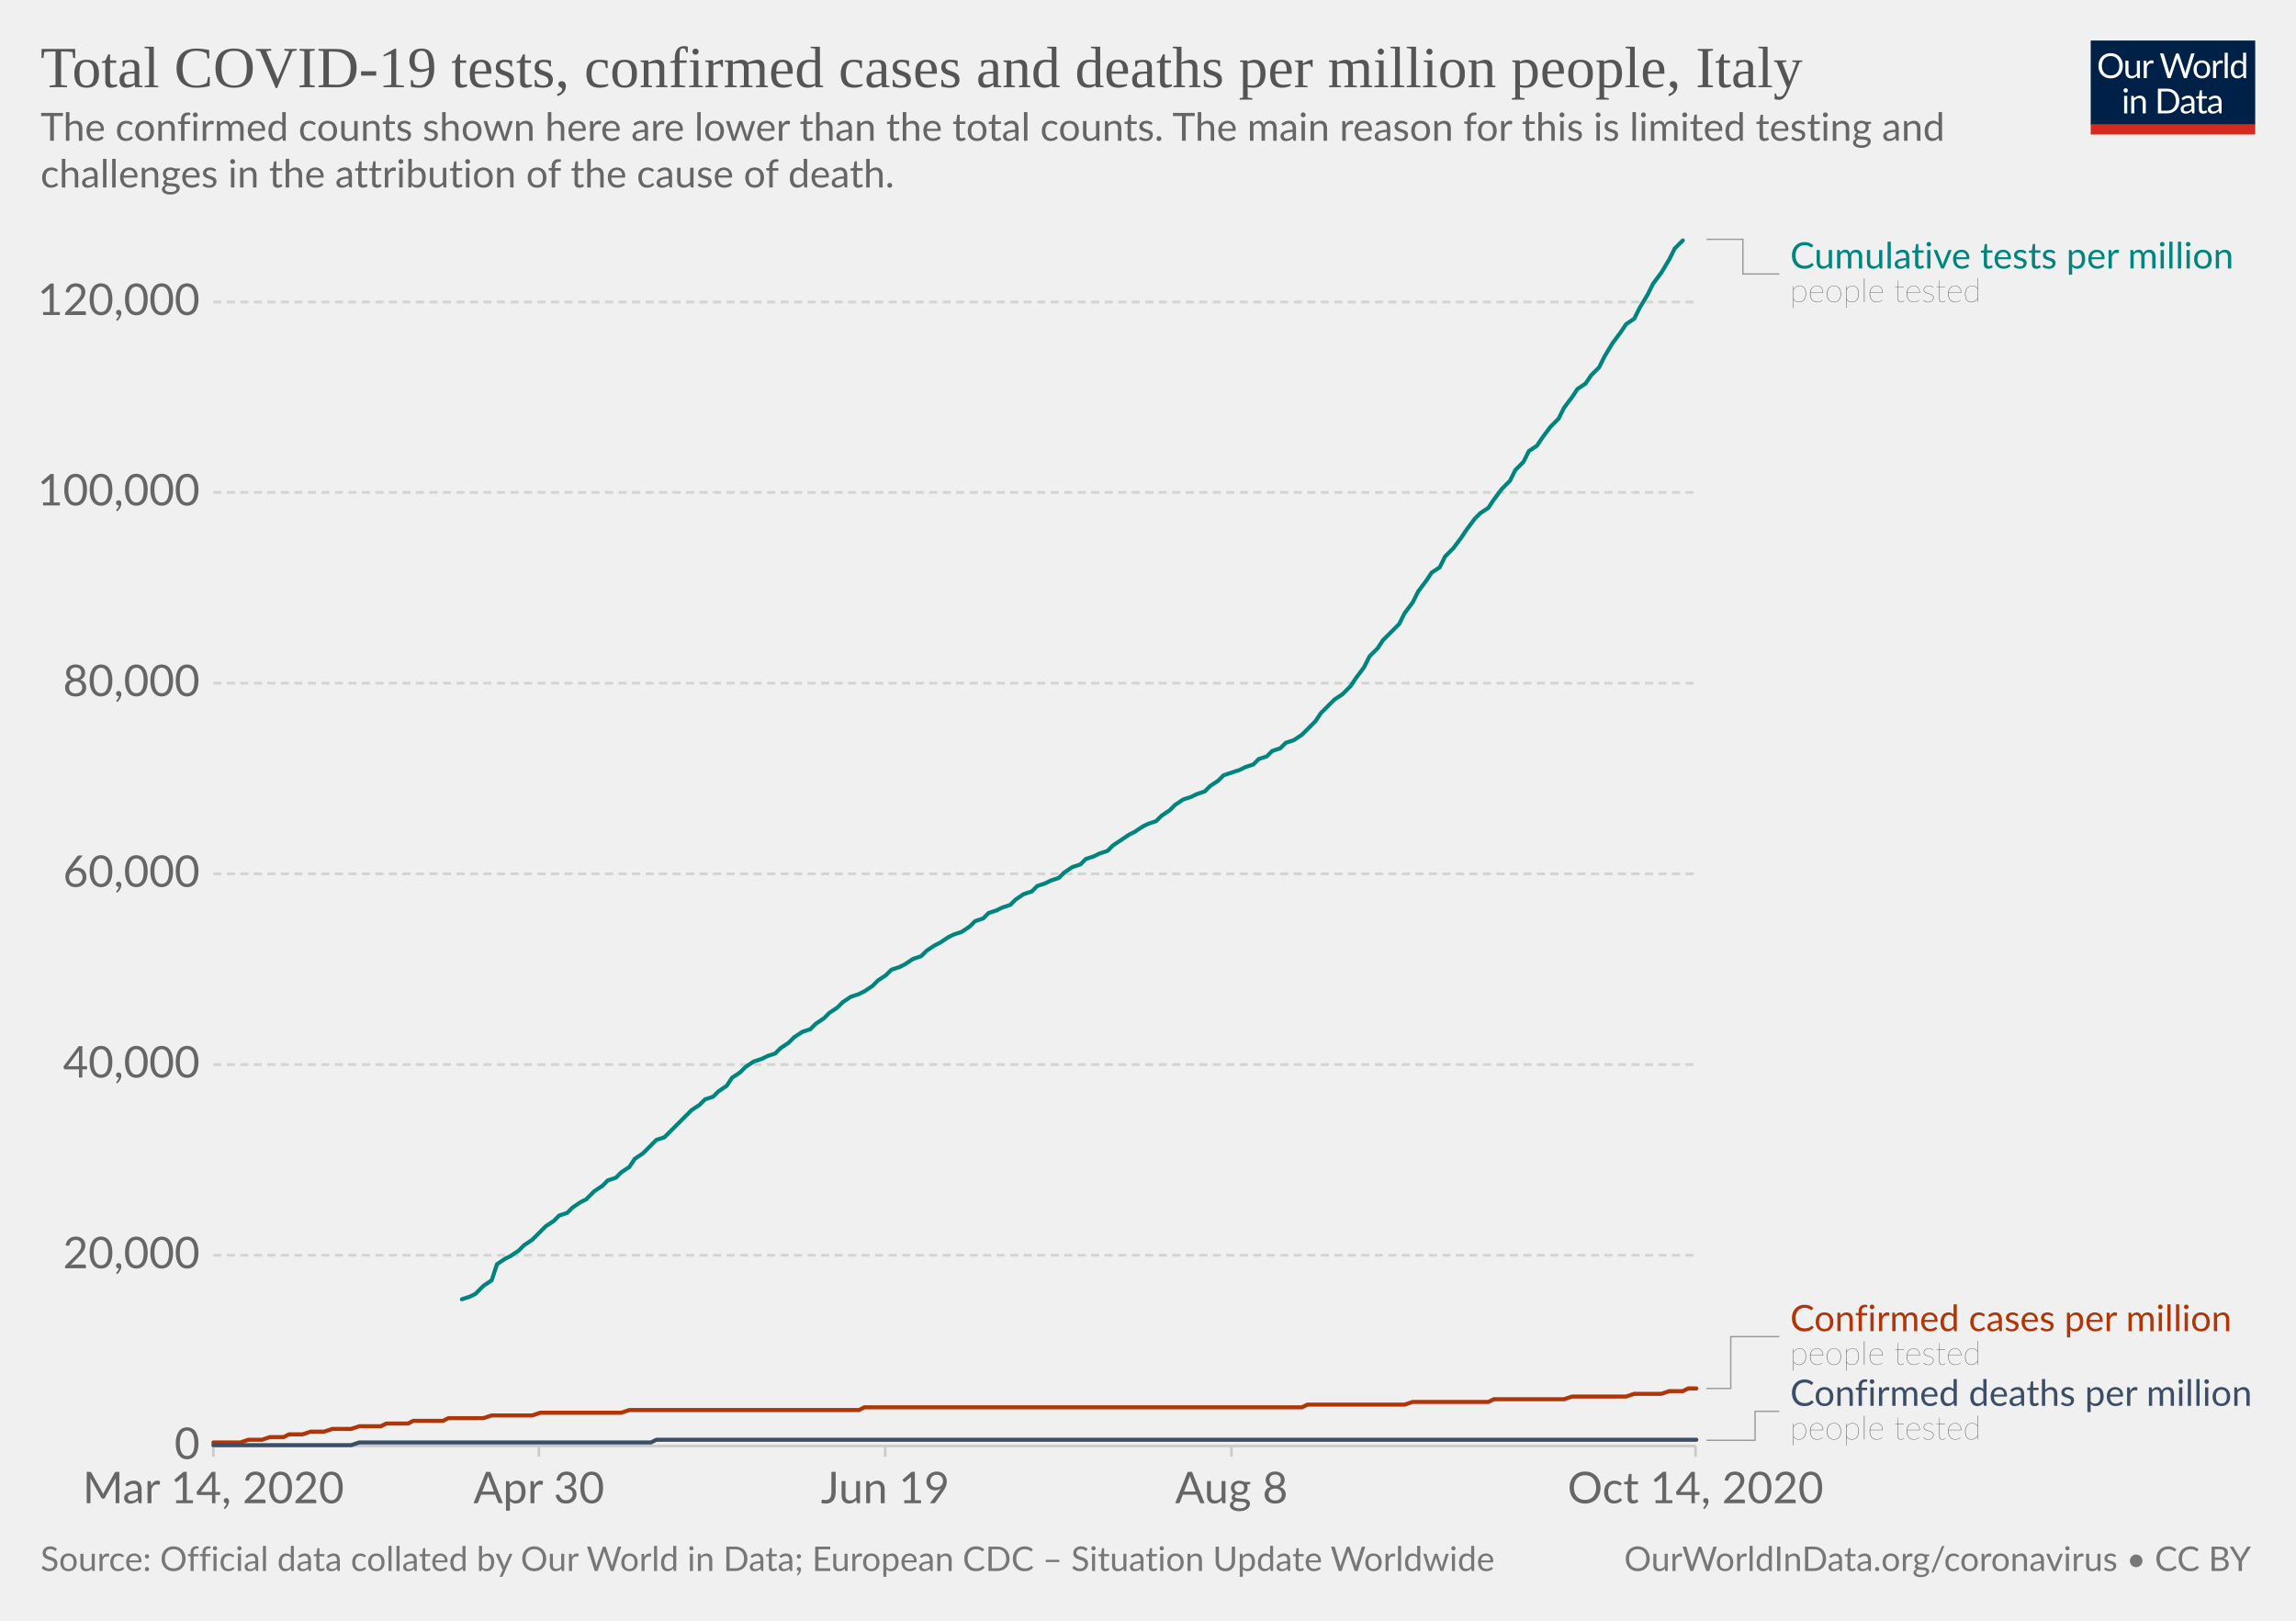
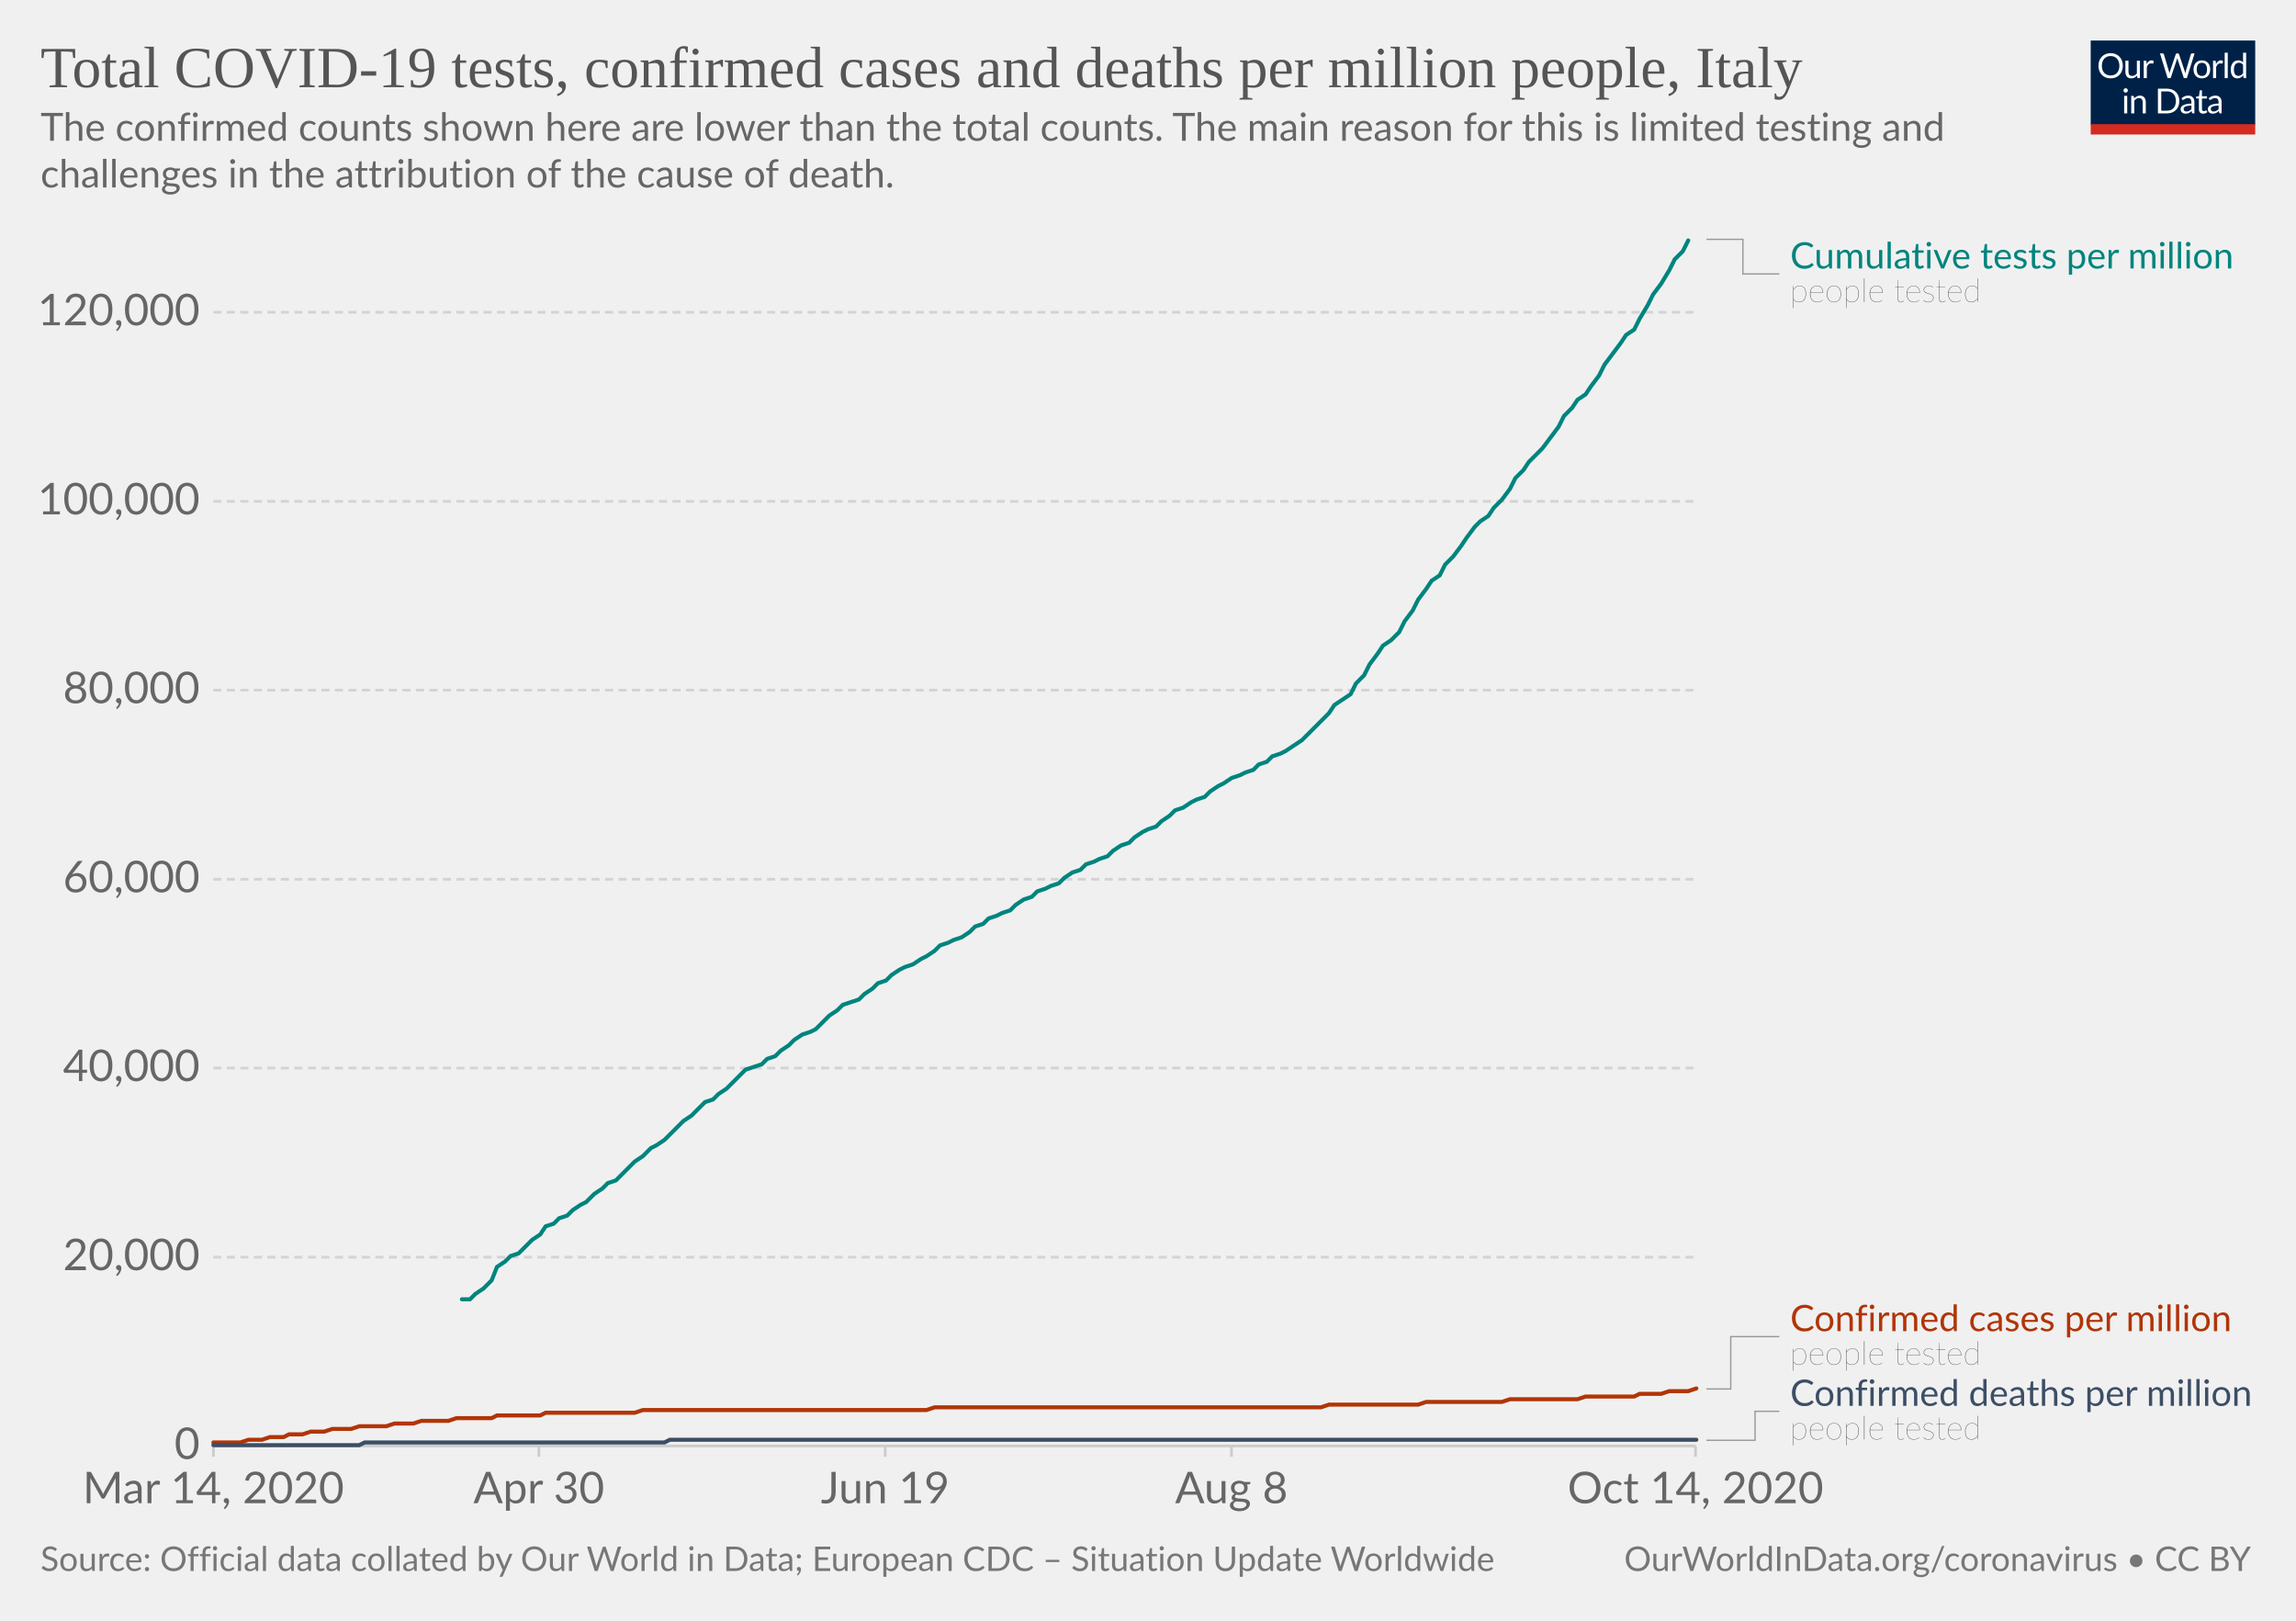
<svg xmlns="http://www.w3.org/2000/svg" version="1.1" style="background-color:#fff;-webkit-font-smoothing:antialiased" width="850" height="600" viewBox="0 0 850 600" font-family="Lato,'Helvetica Neue',Helvetica,Arial,sans-serif" font-size="18" text-rendering="optimizeLegibility">
  <g class="HeaderView">
    <g transform="matrix(.29 0 0 .29 774 15)">
      <svg width="210" height="120" viewBox="0 0 210 120" fill="none">
        <g clip-path="url(#clip0)">
          <path d="M0 0h210v107.89H0V0z" fill="#002147" />
          <path d="M40.98 32.25c0 2.36-.38 4.53-1.12 6.51a14.26 14.26 0 01-8.1 8.4c-1.9.78-4.02 1.17-6.34 1.17a16.6 16.6 0 01-6.33-1.17 14.31 14.31 0 01-8.08-8.4 18.29 18.29 0 01-1.12-6.51c0-2.36.38-4.53 1.12-6.5a14.32 14.32 0 018.07-8.44c1.92-.8 4.03-1.19 6.34-1.19 2.32 0 4.43.4 6.34 1.19 1.92.8 3.56 1.9 4.93 3.34a14.87 14.87 0 013.17 5.1 18.1 18.1 0 011.12 6.5zm-4.38 0c0-1.94-.26-3.68-.8-5.22a10.91 10.91 0 00-2.24-3.89 9.68 9.68 0 00-3.52-2.46 11.95 11.95 0 00-4.62-.86c-1.68 0-3.21.28-4.6.86a9.88 9.88 0 00-3.54 2.46 10.91 10.91 0 00-2.24 3.9c-.53 1.53-.8 3.27-.8 5.2 0 1.94.27 3.68.8 5.22a11.17 11.17 0 002.24 3.9 10.01 10.01 0 003.55 2.44c1.38.56 2.9.83 4.6.83 1.7 0 3.24-.27 4.61-.83a9.8 9.8 0 003.52-2.44 11.17 11.17 0 002.25-3.9c.53-1.54.8-3.28.8-5.21zm26.22-6.54V48H60.5c-.56 0-.9-.27-1.05-.81l-.31-2.4a12.45 12.45 0 01-3.26 2.6c-1.2.64-2.58.96-4.13.96-1.22 0-2.3-.2-3.24-.6a6.52 6.52 0 01-2.33-1.7 7.37 7.37 0 01-1.43-2.67c-.3-1.04-.46-2.2-.46-3.45V25.7h3.91v14.22c0 1.68.38 2.99 1.15 3.91.77.93 1.96 1.39 3.54 1.39 1.16 0 2.24-.27 3.23-.82a10.42 10.42 0 002.8-2.28V25.7h3.91zm8.61 4.47a9.94 9.94 0 012.6-3.56 5.64 5.64 0 013.76-1.3c.47 0 .92.05 1.34.15.44.1.83.27 1.17.49l-.3 2.92c-.09.37-.3.55-.66.55-.2 0-.5-.04-.9-.13a6.21 6.21 0 00-3.24.18c-.54.2-1.03.5-1.47.92-.42.4-.81.9-1.17 1.5-.33.58-.64 1.26-.92 2.02V48H67.7V25.71h2.25c.42 0 .72.08.88.25.16.16.27.44.33.83l.26 3.39zm61.16-13.7L122.75 48h-3.82l-7.99-24.05a21.95 21.95 0 01-.42-1.58 38.36 38.36 0 01-.44 1.58L102.05 48h-3.83L88.4 16.47h3.54c.38 0 .7.1.95.29.26.2.43.43.5.73l6.52 21.9c.1.4.2.83.28 1.28.1.46.2.94.29 1.46l.3-1.46c.12-.47.25-.9.38-1.27l7.41-21.91c.1-.25.26-.48.51-.69.27-.22.58-.33.95-.33h1.23c.38 0 .69.1.92.29.24.2.41.43.53.73l7.4 21.9a28.4 28.4 0 01.68 2.62 29.52 29.52 0 01.52-2.61l6.54-21.91c.07-.27.23-.5.48-.7.27-.21.58-.32.95-.32h3.32zm9.35 8.88c1.63 0 3.1.27 4.4.82a9.43 9.43 0 015.46 5.94c.5 1.4.74 2.98.74 4.73 0 1.76-.25 3.34-.74 4.75a9.43 9.43 0 01-5.46 5.92c-1.3.52-2.77.79-4.4.79-1.64 0-3.12-.27-4.44-.8a9.42 9.42 0 01-3.35-2.3c-.92-1-1.63-2.2-2.13-3.61-.49-1.41-.73-3-.73-4.75s.24-3.33.73-4.73c.5-1.43 1.2-2.64 2.13-3.63a9.4 9.4 0 013.35-2.31c1.32-.55 2.8-.82 4.44-.82zm0 19.89c2.2 0 3.84-.73 4.93-2.2 1.08-1.48 1.63-3.54 1.63-6.18 0-2.66-.55-4.72-1.63-6.2-1.09-1.49-2.73-2.23-4.93-2.23-1.12 0-2.09.2-2.93.57a5.7 5.7 0 00-2.06 1.65 7.5 7.5 0 00-1.24 2.67c-.26 1.04-.4 2.22-.4 3.54 0 2.64.55 4.7 1.64 6.18 1.1 1.47 2.76 2.2 4.99 2.2zm17.97-15.07a9.94 9.94 0 012.6-3.56 5.64 5.64 0 013.76-1.3c.47 0 .91.05 1.34.15.44.1.83.27 1.16.49l-.28 2.92c-.09.37-.31.55-.66.55-.2 0-.5-.04-.9-.13a6.2 6.2 0 00-3.24.18c-.54.2-1.03.5-1.47.92-.43.4-.82.9-1.17 1.5a13.1 13.1 0 00-.92 2.02V48h-3.94V25.71h2.24c.43 0 .72.08.88.25.17.16.28.44.33.83l.27 3.39zm15.04-14.59V48h-3.92V15.6h3.92zm19.55 15.43a6.22 6.22 0 00-2.38-2.05 6.7 6.7 0 00-2.86-.6c-2.07 0-3.66.75-4.77 2.23-1.12 1.48-1.68 3.6-1.68 6.33 0 1.46.13 2.7.38 3.74a7.29 7.29 0 001.1 2.56 4.35 4.35 0 001.78 1.45c.7.3 1.5.46 2.4.46 1.29 0 2.41-.3 3.36-.88a9.6 9.6 0 002.67-2.49V31.02zm3.91-15.43V48h-2.33c-.56 0-.9-.27-1.06-.81l-.35-2.71a12.13 12.13 0 01-3.25 2.77 8.28 8.28 0 01-4.23 1.06 7.31 7.31 0 01-6.14-2.9c-.73-.96-1.3-2.15-1.69-3.57a18.35 18.35 0 01.07-9.48 11.29 11.29 0 011.89-3.7 8.7 8.7 0 017.06-3.34 7.96 7.96 0 016.12 2.62V15.59h3.91zM46.61 70.71V93H42.7V70.71h3.91zm.84-7c0 .39-.08.75-.24 1.09a2.81 2.81 0 01-1.52 1.47 2.67 2.67 0 01-2.16 0 2.9 2.9 0 01-1.45-1.47 2.67 2.67 0 010-2.16c.15-.35.35-.65.6-.9.25-.27.53-.47.85-.62a2.67 2.67 0 012.16 0c.35.15.65.35.9.62.27.25.47.55.62.9.16.34.24.7.24 1.08zm7.97 10.24c.49-.54 1-1.04 1.54-1.48a9.85 9.85 0 013.66-1.84 8.96 8.96 0 015.43.35c.94.4 1.72.97 2.33 1.71a7.36 7.36 0 011.43 2.67c.32 1.04.49 2.19.49 3.45V93h-3.94V78.81c0-1.69-.4-3-1.17-3.92-.76-.93-1.93-1.4-3.5-1.4a6.6 6.6 0 00-3.25.83c-1 .56-1.92 1.31-2.77 2.27V93h-3.94V70.71h2.35c.56 0 .9.28 1.04.82l.3 2.42zm57.7 3.3c0 2.36-.37 4.5-1.11 6.44a14.3 14.3 0 01-3.17 4.98 14.1 14.1 0 01-4.93 3.2c-1.9.76-4.02 1.13-6.33 1.13H85.8V61.47h11.77c2.31 0 4.42.39 6.33 1.15a13.8 13.8 0 018.1 8.18 17.75 17.75 0 011.12 6.45zm-4.37 0c0-1.94-.26-3.67-.8-5.2a10.94 10.94 0 00-2.23-3.87 9.57 9.57 0 00-3.53-2.42 12.23 12.23 0 00-4.61-.83h-7.5v24.62h7.5c1.7 0 3.24-.28 4.61-.84a9.7 9.7 0 003.53-2.4 10.94 10.94 0 002.24-3.87c.53-1.53.8-3.26.8-5.2zm19.8 5.72c-1.8.06-3.34.2-4.62.44-1.26.22-2.3.51-3.1.88-.8.36-1.37.8-1.74 1.3-.35.5-.53 1.05-.53 1.67 0 .58.1 1.1.3 1.52a3 3 0 00.76 1.05c.34.27.73.46 1.17.6.45.11.94.17 1.45.17a7.28 7.28 0 003.5-.81 11.95 11.95 0 002.82-2.2v-4.62zm-12.65-9.11a12.73 12.73 0 013.98-2.66c1.43-.59 3-.88 4.73-.88 1.25 0 2.36.2 3.33.61a6.81 6.81 0 013.94 4.38c.33 1.04.5 2.19.5 3.43V93h-1.74a1.8 1.8 0 01-.88-.18c-.2-.13-.36-.38-.48-.74l-.44-2.12c-.59.55-1.16 1.03-1.72 1.46a9.48 9.48 0 01-3.74 1.7c-.69.15-1.46.23-2.3.23-.87 0-1.69-.12-2.45-.35a5.34 5.34 0 01-3.34-2.93 6.64 6.64 0 01-.49-2.64c0-.88.25-1.72.73-2.53a6.33 6.33 0 012.35-2.17c1.09-.63 2.5-1.15 4.25-1.54 1.75-.41 3.89-.65 6.42-.7v-1.75c0-1.73-.37-3.03-1.12-3.91-.75-.9-1.84-1.34-3.28-1.34-.97 0-1.78.12-2.44.37-.64.23-1.2.5-1.7.81l-1.23.82c-.33.23-.67.35-1 .35-.27 0-.5-.07-.69-.2a2.1 2.1 0 01-.48-.53l-.7-1.25zm27.67 19.5c-1.76 0-3.12-.5-4.07-1.48-.94-.98-1.41-2.4-1.41-4.25V74h-2.68a.9.9 0 01-.6-.2c-.16-.14-.24-.36-.24-.66v-1.56l3.65-.46.9-6.89a.9.9 0 01.29-.52.88.88 0 01.62-.22H142v7.67h6.44V74H142v13.38c0 .94.22 1.63.68 2.09.45.45 1.04.68 1.76.68a3.21 3.21 0 001.85-.53l.55-.35c.16-.12.3-.18.41-.18.2 0 .4.13.55.38l1.15 1.87a7.45 7.45 0 01-2.44 1.5c-.96.35-1.94.52-2.95.52zm19.68-10.4c-1.8.07-3.34.21-4.62.45-1.26.22-2.3.51-3.1.88-.8.36-1.37.8-1.74 1.3-.35.5-.53 1.05-.53 1.67 0 .58.1 1.1.3 1.52.18.42.44.77.76 1.05.34.27.73.46 1.17.6.45.11.94.17 1.45.17a7.3 7.3 0 003.5-.81 12.04 12.04 0 002.82-2.2v-4.62zm-12.65-9.1a12.72 12.72 0 013.99-2.66c1.42-.59 3-.88 4.72-.88 1.25 0 2.36.2 3.33.61a6.81 6.81 0 013.94 4.38c.33 1.04.5 2.19.5 3.43V93h-1.74a1.8 1.8 0 01-.88-.18c-.2-.13-.36-.38-.48-.74l-.44-2.12c-.59.55-1.16 1.03-1.72 1.46a9.48 9.48 0 01-3.74 1.7c-.69.15-1.46.23-2.3.23-.87 0-1.69-.12-2.45-.35a5.33 5.33 0 01-3.34-2.93 6.62 6.62 0 01-.49-2.64c0-.88.25-1.72.73-2.53a6.33 6.33 0 012.35-2.17c1.09-.63 2.5-1.15 4.25-1.54a31.2 31.2 0 016.42-.7v-1.75c0-1.73-.37-3.03-1.12-3.91-.75-.9-1.84-1.34-3.28-1.34-.97 0-1.78.12-2.44.37-.64.23-1.2.5-1.7.81-.46.3-.87.57-1.22.82-.34.23-.68.35-1.02.35-.26 0-.49-.07-.68-.2a1.88 1.88 0 01-.48-.53l-.7-1.25z" fill="#fff" />
          <path fill="#D42B21" d="M0 106.79h210V120H0z" />
        </g>
        <defs>
          <clipPath id="clip0">
            <path fill="#fff" d="M0 0h210v120H0z" />
          </clipPath>
        </defs>
      </svg>
    </g>
    <a href="https://ourworldindata.org/grapher/covid-tests-cases-deaths-per-million?time=2020-03-14..latest" target="_blank" rel="noopener" font-family="&quot;Playfair Display&quot;,Georgia,&quot;Times New Roman&quot;,serif">
      <text font-size="21.6" x="15" y="32.3" fill="#555">
        <tspan x="15" y="32.28">Total COVID-19 tests, confirmed cases and deaths per million people, Italy</tspan>
      </text>
    </a>
    <text font-size="14.4" x="15" y="52.1" fill="#666">
      <tspan x="15" y="52.12">The confirmed counts shown here are lower than the total counts. The main reason for this is limited testing and</tspan>
      <tspan x="15" y="69.4">challenges in the attribution of the cause of death.</tspan>
    </text>
  </g>
  <g class="LineChart">
    <defs>
      <clipPath id="a">
        <path d="M68.97 0h830v935.8h-830z" />
      </clipPath>
    </defs>
    <g class="DualAxisView">
      <g class="HorizontalAxis">
        <path stroke="#ccc" d="M79 535.3v4M199.5 535.3v4M327.7 535.3v4M455.9 535.3v4M627.7 535.3v4" />
        <text x="79" y="556.5" fill="#666" text-anchor="middle" font-size="16.2">Mar 14, 2020</text>
        <text x="199.5" y="556.5" fill="#666" text-anchor="middle" font-size="16.2">Apr 30</text>
        <text x="327.7" y="556.5" fill="#666" text-anchor="middle" font-size="16.2">Jun 19</text>
        <text x="455.9" y="556.5" fill="#666" text-anchor="middle" font-size="16.2">Aug 8</text>
        <text x="627.7" y="556.5" fill="#666" text-anchor="middle" font-size="16.2">Oct 14, 2020</text>
      </g>
      <g class="VerticalAxis" fill="#666" dominant-baseline="middle" text-anchor="end" font-size="16.2">
        <text x="73.97" y="535.3">0</text>
-         <text x="73.97" y="464.7">20,000</text>
-         <text x="73.97" y="394.1">40,000</text>
-         <text x="73.97" y="323.5">60,000</text>
-         <text x="73.97" y="252.9">80,000</text>
-         <text x="73.97" y="182.3">100,000</text>
-         <text x="73.97" y="111.8">120,000</text>
+         <text x="73.97" y="465.4">20,000</text>
+         <text x="73.97" y="395.4">40,000</text>
+         <text x="73.97" y="325.5">60,000</text>
+         <text x="73.97" y="255.5">80,000</text>
+         <text x="73.97" y="185.6">100,000</text>
+         <text x="73.97" y="115.6">120,000</text>
      </g>
      <g class="AxisGridLines horizontalLines">
        <path stroke="#ccc" d="M78.97 535.3h548.77" />
-         <path stroke="#d3d3d3" stroke-dasharray="3,2" d="M78.97 464.7h548.77M78.97 394.1h548.77M78.97 323.5h548.77M78.97 252.9h548.77M78.97 182.3h548.77M78.97 111.8h548.77" />
+         <path stroke="#d3d3d3" stroke-dasharray="3,2" d="M78.97 465.4h548.77M78.97 395.4h548.77M78.97 325.5h548.77M78.97 255.5h548.77M78.97 185.6h548.77M78.97 115.6h548.77" />
      </g>
    </g>
    <g clip-path="url(#a)">
      <g class="LineLabels" cursor="default">
        <g class="legendMark">
          <g class="indicator">
            <path d="M631.74 88.6h13.5v12.83h13.5" stroke="#999" stroke-width=".5" fill="none" />
          </g>
          <text font-size="13.5" x="662.7" y="99.4" fill="#00847E">
            <tspan x="662.74" y="99.4">Cumulative tests per million</tspan>
          </text>
          <text font-size="12.15" x="662.7" y="111.8" fill="#333" class="textAnnotation" font-weight="lighter">
            <tspan x="662.74" y="111.82">people tested</tspan>
          </text>
        </g>
        <g class="legendMark">
          <g class="indicator">
-             <path d="M631.74 514h9v-19.18h18" stroke="#999" stroke-width=".5" fill="none" />
+             <path d="M631.74 514.2h9v-19.38h18" stroke="#999" stroke-width=".5" fill="none" />
          </g>
          <text font-size="13.5" x="662.7" y="492.8" fill="#B13507">
            <tspan x="662.74" y="492.8">Confirmed cases per million</tspan>
          </text>
          <text font-size="12.15" x="662.7" y="505.2" fill="#333" class="textAnnotation" font-weight="lighter">
            <tspan x="662.74" y="505.22">people tested</tspan>
          </text>
        </g>
        <g class="legendMark">
          <g class="indicator">
            <path d="M631.74 533.2h18v-10.73h9" stroke="#999" stroke-width=".5" fill="none" />
          </g>
          <text font-size="13.5" x="662.7" y="520.4" fill="#3C4E66">
            <tspan x="662.74" y="520.45">Confirmed deaths per million</tspan>
          </text>
          <text font-size="12.15" x="662.7" y="532.9" fill="#333" class="textAnnotation" font-weight="lighter">
            <tspan x="662.74" y="532.87">people tested</tspan>
          </text>
        </g>
      </g>
      <g class="Lines">
        <g class="key-Italy_1">
-           <path stroke="#B13507" stroke-linecap="round" d="M79 534h10l3-1h5l3-1h5l2-1h5l3-1h5l3-1h7l3-1h8l2-1h8l2-1h11l2-1h13l3-1h15l3-1h30l3-1h85l2-1h162l2-1h36l3-1h28l2-1h26l3-1h20l3-1h10l3-1h5l2-1h3" fill="none" stroke-width="1.5" />
+           <path stroke="#B13507" stroke-linecap="round" d="M79 534h10l3-1h5l3-1h5l2-1h5l3-1h5l3-1h7l3-1h10l3-1h7l3-1h10l3-1h13l2-1h16l2-1h33l3-1h105l3-1h143l3-1h33l3-1h28l3-1h25l3-1h18l2-1h8l3-1h7l3-1" fill="none" stroke-width="1.5" />
        </g>
        <g class="key-Italy_2">
-           <path stroke="#3C4E66" stroke-linecap="round" d="M79 535h51l3-1h108l2-1h385" fill="none" stroke-width="1.5" />
+           <path stroke="#3C4E66" stroke-linecap="round" d="M79 535h54l2-1h111l2-1h380" fill="none" stroke-width="1.5" />
        </g>
        <g class="key-Italy_0">
-           <path stroke="#00847E" stroke-linecap="round" d="M171 481l3-1 2-1 3-3 3-2 2-6 3-2 2-1 3-2 2-2 3-2 3-3 2-2 3-2 2-2 3-1 2-2 3-2 2-1 3-3 3-2 2-2 3-1 2-2 3-2 2-3 3-2 3-3 2-2 3-1 2-2 3-3 2-2 3-3 3-2 2-2 3-1 2-2 3-2 2-3 3-2 2-2 3-2 3-1 2-1 3-1 2-2 3-2 2-2 3-2 3-1 2-2 3-2 2-2 3-2 2-2 3-2 3-1 2-1 3-2 2-2 3-2 2-2 3-1 2-1 3-2 3-1 2-2 3-2 2-1 3-2 2-1 3-1 3-2 2-2 3-1 2-2 3-1 2-1 3-1 2-2 3-2 3-1 2-2 3-1 2-1 3-1 2-2 3-2 3-1 2-2 3-1 2-1 3-1 2-2 3-2 3-2 2-1 3-2 2-1 3-1 2-2 3-2 2-2 3-2 3-1 2-1 3-1 2-2 3-2 2-2 3-1 3-1 2-1 3-1 2-2 3-1 2-2 3-1 2-2 3-1 3-2 2-2 3-3 2-3 3-3 2-2 3-2 3-3 2-3 3-4 2-4 3-3 2-3 3-3 3-3 2-4 3-4 2-4 3-4 2-3 3-2 2-4 3-3 3-4 2-3 3-4 2-2 3-2 2-3 3-4 3-3 2-4 3-3 2-4 3-2 2-3 3-4 3-3 2-4 3-4 2-3 3-2 2-3 3-3 2-4 3-5 3-4 2-3 3-2 2-4 3-5 2-4 3-4 3-5 2-4 3-3" fill="none" stroke-width="1.5" />
+           <path stroke="#00847E" stroke-linecap="round" d="M171 481h3l2-2 3-2 3-3 2-5 3-2 2-2 3-1 2-2 3-3 3-2 2-3 3-1 2-2 3-1 2-2 3-2 2-1 3-3 3-2 2-2 3-1 2-2 3-3 2-2 3-2 3-3 2-1 3-2 2-2 3-3 2-2 3-2 3-3 2-2 3-1 2-2 3-2 2-2 3-3 2-2 3-1 3-1 2-2 3-1 2-2 3-2 2-2 3-2 3-1 2-1 3-3 2-2 3-2 2-2 3-1 3-1 2-2 3-2 2-2 3-1 2-2 3-2 2-1 3-1 3-2 2-1 3-2 2-2 3-1 2-1 3-1 3-2 2-2 3-1 2-2 3-1 2-1 3-1 2-2 3-2 3-1 2-2 3-1 2-1 3-1 2-2 3-2 3-1 2-2 3-1 2-1 3-1 2-2 3-2 3-1 2-2 3-2 2-1 3-1 2-2 3-2 2-2 3-1 3-2 2-1 3-1 2-2 3-2 2-1 3-2 3-1 2-1 3-1 2-2 3-1 2-2 3-1 2-1 3-2 3-2 2-2 3-3 2-2 3-3 2-3 3-2 3-2 2-4 3-3 2-4 3-4 2-3 3-2 3-3 2-4 3-4 2-4 3-4 2-3 3-2 2-4 3-3 3-4 2-3 3-4 2-2 3-2 2-3 3-3 3-4 2-4 3-3 2-3 3-3 2-2 3-4 3-4 2-4 3-3 2-3 3-2 2-3 3-4 2-4 3-4 3-4 2-3 3-2 2-4 3-5 2-4 3-4 3-5 2-4 3-3 2-4" fill="none" stroke-width="1.5" />
        </g>
      </g>
    </g>
  </g>
  <g class="SourcesFooter" fill="#777">
    <g class="clickable" fill="#777">
      <text font-size="12.6" x="15" y="581.6">
        <tspan x="15" y="581.58">Source: Official data collated by Our World in Data; European CDC – Situation Update Worldwide</tspan>
      </text>
    </g>
    <text font-size="12.6" x="601.3" y="581.6">
      <tspan x="601.27" y="581.58">
        <a target="_blank" href="https://ourworldindata.org/coronavirus" fill="#777">OurWorldInData.org/coronavirus</a> • <a class="cclogo" href="http://creativecommons.org/licenses/by/4.0/deed.en_US" target="_blank" fill="#777">CC BY</a>
      </tspan>
    </text>
  </g>
</svg>
